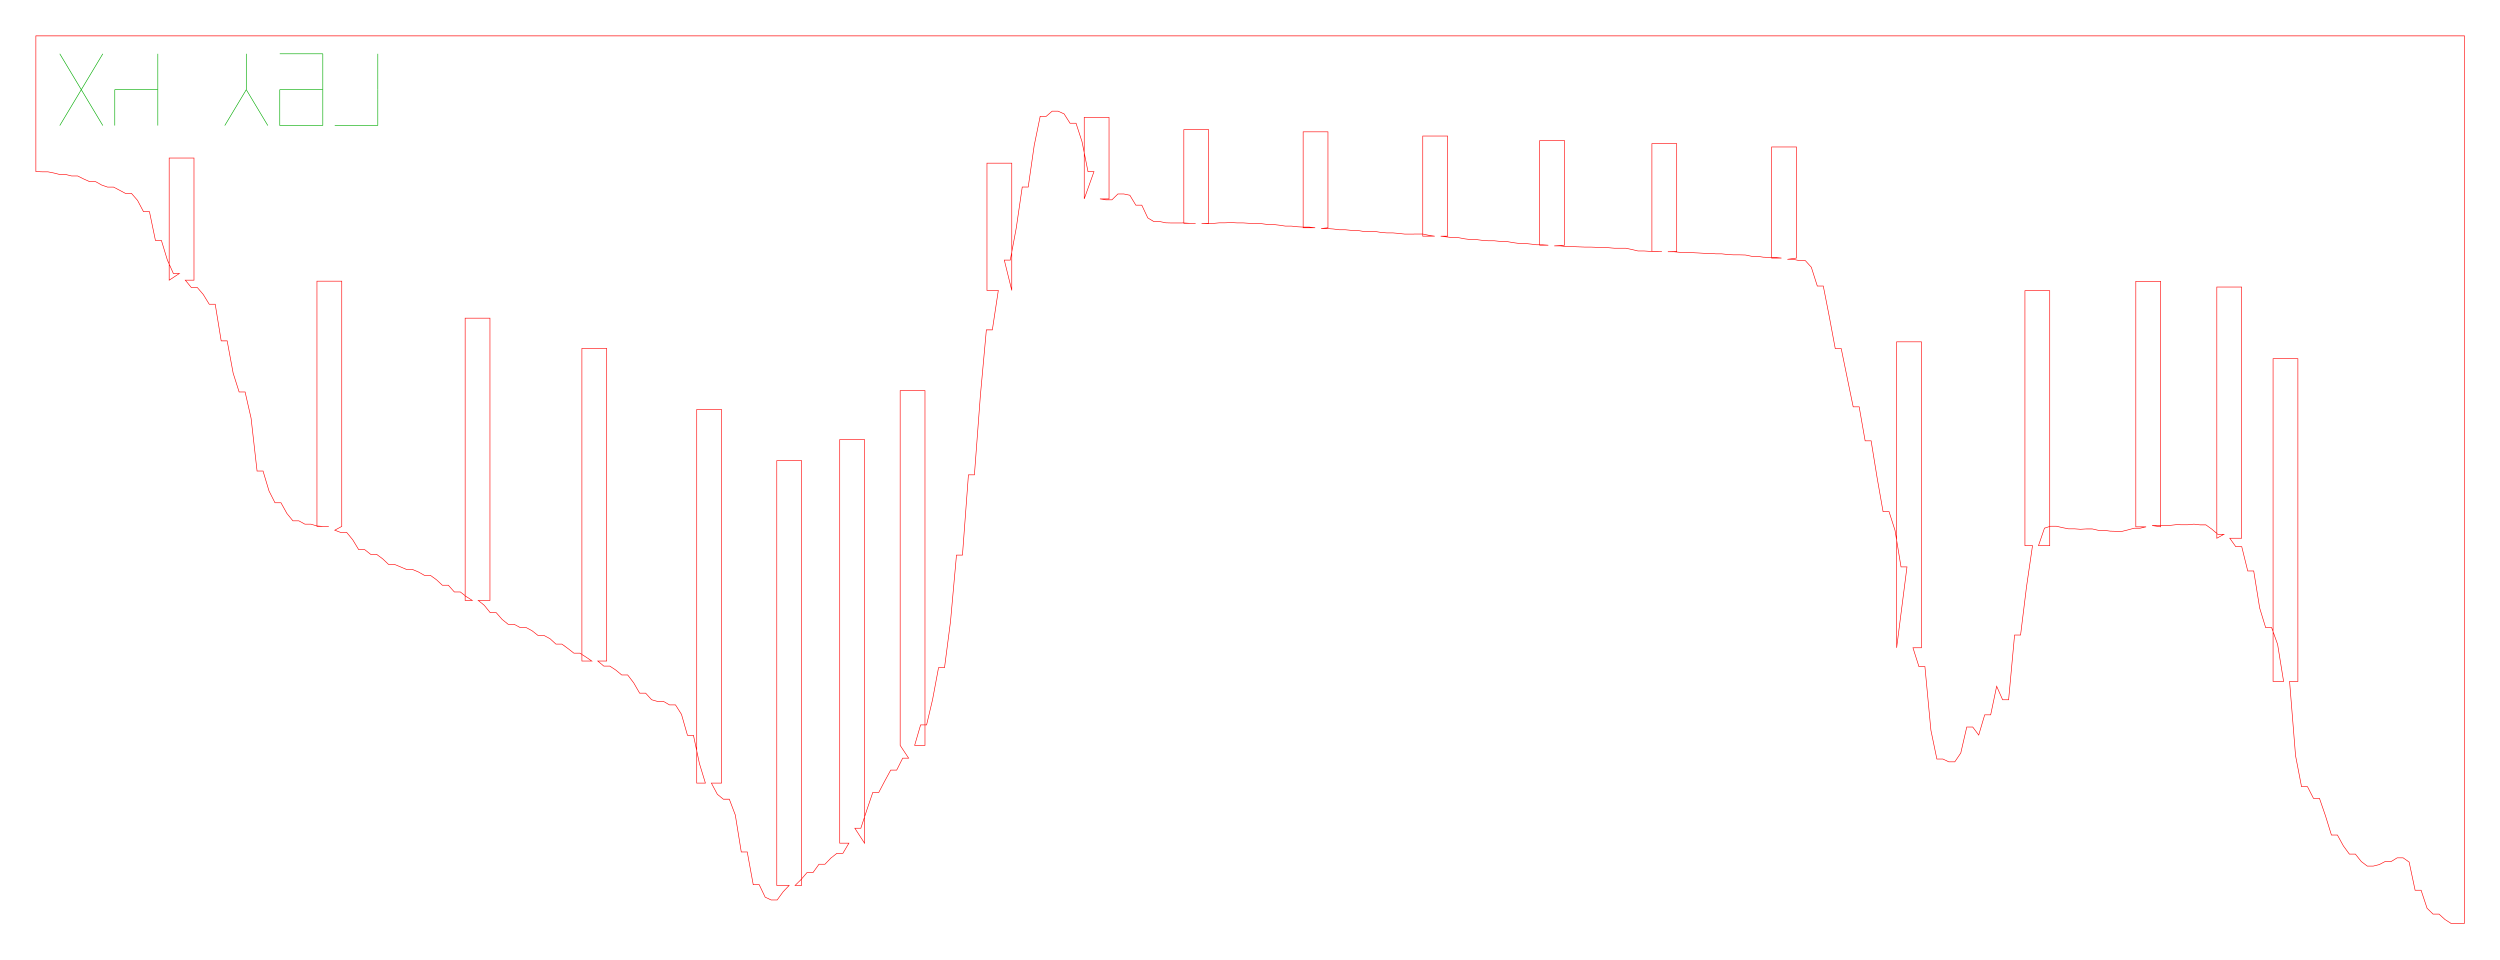
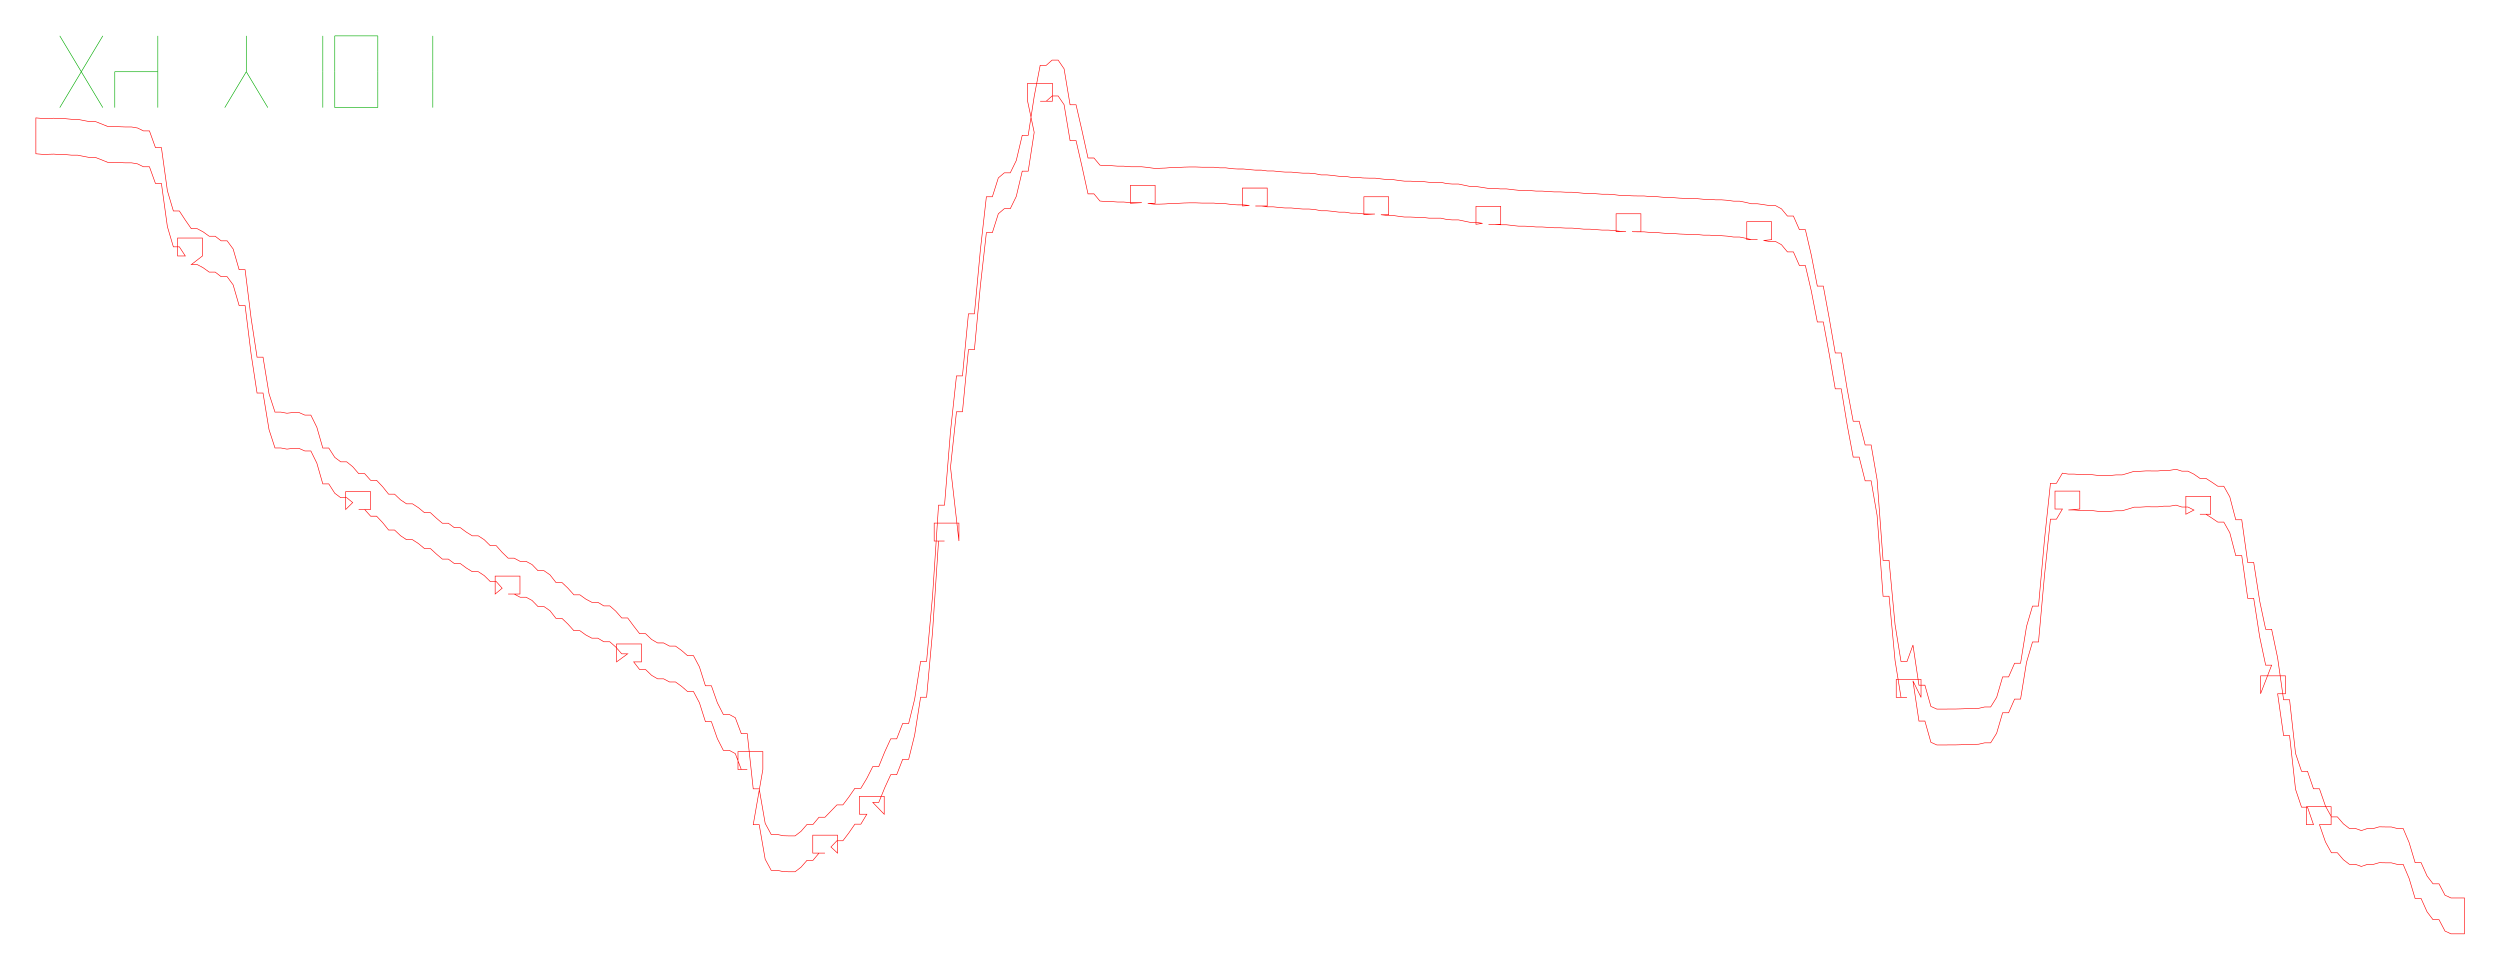
- <svg xmlns="http://www.w3.org/2000/svg" width="418.2mm" height="160.5mm" viewBox="0 0 418.2 160.5">
-   <path d="M 6.00,6.00 L 7.00,6.00 L 8.00,6.00 L 9.00,6.00 L 10.00,6.00 L 11.00,6.00 L 12.00,6.00 L 13.00,6.00 L 14.00,6.00 L 15.00,6.00 L 16.00,6.00 L 17.00,6.00 L 18.00,6.00 L 19.00,6.00 L 20.00,6.00 L 21.00,6.00 L 22.00,6.00 L 23.00,6.00 L 24.00,6.00 L 25.00,6.00 L 26.00,6.00 L 27.00,6.00 L 28.00,6.00 L 29.00,6.00 L 30.00,6.00 L 31.00,6.00 L 32.00,6.00 L 33.00,6.00 L 34.00,6.00 L 35.00,6.00 L 36.00,6.00 L 37.00,6.00 L 38.00,6.00 L 39.00,6.00 L 40.00,6.00 L 41.00,6.00 L 42.00,6.00 L 43.00,6.00 L 44.00,6.00 L 45.00,6.00 L 46.00,6.00 L 47.00,6.00 L 48.00,6.00 L 49.00,6.00 L 50.00,6.00 L 51.00,6.00 L 52.00,6.00 L 53.00,6.00 L 54.00,6.00 L 55.00,6.00 L 56.00,6.00 L 57.00,6.00 L 58.00,6.00 L 59.00,6.00 L 60.00,6.00 L 61.00,6.00 L 62.00,6.00 L 63.00,6.00 L 64.00,6.00 L 65.00,6.00 L 66.00,6.00 L 67.00,6.00 L 68.00,6.00 L 69.00,6.00 L 70.00,6.00 L 71.00,6.00 L 72.00,6.00 L 73.00,6.00 L 74.00,6.00 L 75.00,6.00 L 76.00,6.00 L 77.00,6.00 L 78.00,6.00 L 79.00,6.00 L 80.00,6.00 L 81.00,6.00 L 82.00,6.00 L 83.00,6.00 L 84.00,6.00 L 85.00,6.00 L 86.00,6.00 L 87.00,6.00 L 88.00,6.00 L 89.00,6.00 L 90.00,6.00 L 91.00,6.00 L 92.00,6.00 L 93.00,6.00 L 94.00,6.00 L 95.00,6.00 L 96.00,6.00 L 97.00,6.00 L 98.00,6.00 L 99.00,6.00 L 100.00,6.00 L 101.00,6.00 L 102.00,6.00 L 103.00,6.00 L 104.00,6.00 L 105.00,6.00 L 106.00,6.00 L 107.00,6.00 L 108.00,6.00 L 109.00,6.00 L 110.00,6.00 L 111.00,6.00 L 112.00,6.00 L 113.00,6.00 L 114.00,6.00 L 115.00,6.00 L 116.00,6.00 L 117.00,6.00 L 118.00,6.00 L 119.00,6.00 L 120.00,6.00 L 121.00,6.00 L 122.00,6.00 L 123.00,6.00 L 124.00,6.00 L 125.00,6.00 L 126.00,6.00 L 127.00,6.00 L 128.00,6.00 L 129.00,6.00 L 130.00,6.00 L 131.00,6.00 L 132.00,6.00 L 133.00,6.00 L 134.00,6.00 L 135.00,6.00 L 136.00,6.00 L 137.00,6.00 L 138.00,6.00 L 139.00,6.00 L 140.00,6.00 L 141.00,6.00 L 142.00,6.00 L 143.00,6.00 L 144.00,6.00 L 145.00,6.00 L 146.00,6.00 L 147.00,6.00 L 148.00,6.00 L 149.00,6.00 L 150.00,6.00 L 151.00,6.00 L 152.00,6.00 L 153.00,6.00 L 154.00,6.00 L 155.00,6.00 L 156.00,6.00 L 157.00,6.00 L 158.00,6.00 L 159.00,6.00 L 160.00,6.00 L 161.00,6.00 L 162.00,6.00 L 163.00,6.00 L 164.00,6.00 L 165.00,6.00 L 166.00,6.00 L 167.00,6.00 L 168.00,6.00 L 169.00,6.00 L 170.00,6.00 L 171.00,6.00 L 172.00,6.00 L 173.00,6.00 L 174.00,6.00 L 175.00,6.00 L 176.00,6.00 L 177.00,6.00 L 178.00,6.00 L 179.00,6.00 L 180.00,6.00 L 181.00,6.00 L 182.00,6.00 L 183.00,6.00 L 184.00,6.00 L 185.00,6.00 L 186.00,6.00 L 187.00,6.00 L 188.00,6.00 L 189.00,6.00 L 190.00,6.00 L 191.00,6.00 L 192.00,6.00 L 193.00,6.00 L 194.00,6.00 L 195.00,6.00 L 196.00,6.00 L 197.00,6.00 L 198.00,6.00 L 199.00,6.00 L 200.00,6.00 L 201.00,6.00 L 202.00,6.00 L 203.00,6.00 L 204.00,6.00 L 205.00,6.00 L 206.00,6.00 L 207.00,6.00 L 208.00,6.00 L 209.00,6.00 L 210.00,6.00 L 211.00,6.00 L 212.00,6.00 L 213.00,6.00 L 214.00,6.00 L 215.00,6.00 L 216.00,6.00 L 217.00,6.00 L 218.00,6.00 L 219.00,6.00 L 220.00,6.00 L 221.00,6.00 L 222.00,6.00 L 223.00,6.00 L 224.00,6.00 L 225.00,6.00 L 226.00,6.00 L 227.00,6.00 L 228.00,6.00 L 229.00,6.00 L 230.00,6.00 L 231.00,6.00 L 232.00,6.00 L 233.00,6.00 L 234.00,6.00 L 235.00,6.00 L 236.00,6.00 L 237.00,6.00 L 238.00,6.00 L 239.00,6.00 L 240.00,6.00 L 241.00,6.00 L 242.00,6.00 L 243.00,6.00 L 244.00,6.00 L 245.00,6.00 L 246.00,6.00 L 247.00,6.00 L 248.00,6.00 L 249.00,6.00 L 250.00,6.00 L 251.00,6.00 L 252.00,6.00 L 253.00,6.00 L 254.00,6.00 L 255.00,6.00 L 256.00,6.00 L 257.00,6.00 L 258.00,6.00 L 259.00,6.00 L 260.00,6.00 L 261.00,6.00 L 262.00,6.00 L 263.00,6.00 L 264.00,6.00 L 265.00,6.00 L 266.00,6.00 L 267.00,6.00 L 268.00,6.00 L 269.00,6.00 L 270.00,6.00 L 271.00,6.00 L 272.00,6.00 L 273.00,6.00 L 274.00,6.00 L 275.00,6.00 L 276.00,6.00 L 277.00,6.00 L 278.00,6.00 L 279.00,6.00 L 280.00,6.00 L 281.00,6.00 L 282.00,6.00 L 283.00,6.00 L 284.00,6.00 L 285.00,6.00 L 286.00,6.00 L 287.00,6.00 L 288.00,6.00 L 289.00,6.00 L 290.00,6.00 L 291.00,6.00 L 292.00,6.00 L 293.00,6.00 L 294.00,6.00 L 295.00,6.00 L 296.00,6.00 L 297.00,6.00 L 298.00,6.00 L 299.00,6.00 L 300.00,6.00 L 301.00,6.00 L 302.00,6.00 L 303.00,6.00 L 304.00,6.00 L 305.00,6.00 L 306.00,6.00 L 307.00,6.00 L 308.00,6.00 L 309.00,6.00 L 310.00,6.00 L 311.00,6.00 L 312.00,6.00 L 313.00,6.00 L 314.00,6.00 L 315.00,6.00 L 316.00,6.00 L 317.00,6.00 L 318.00,6.00 L 319.00,6.00 L 320.00,6.00 L 321.00,6.00 L 322.00,6.00 L 323.00,6.00 L 324.00,6.00 L 325.00,6.00 L 326.00,6.00 L 327.00,6.00 L 328.00,6.00 L 329.00,6.00 L 330.00,6.00 L 331.00,6.00 L 332.00,6.00 L 333.00,6.00 L 334.00,6.00 L 335.00,6.00 L 336.00,6.00 L 337.00,6.00 L 338.00,6.00 L 339.00,6.00 L 340.00,6.00 L 341.00,6.00 L 342.00,6.00 L 343.00,6.00 L 344.00,6.00 L 345.00,6.00 L 346.00,6.00 L 347.00,6.00 L 348.00,6.00 L 349.00,6.00 L 350.00,6.00 L 351.00,6.00 L 352.00,6.00 L 353.00,6.00 L 354.00,6.00 L 355.00,6.00 L 356.00,6.00 L 357.00,6.00 L 358.00,6.00 L 359.00,6.00 L 360.00,6.00 L 361.00,6.00 L 362.00,6.00 L 363.00,6.00 L 364.00,6.00 L 365.00,6.00 L 366.00,6.00 L 367.00,6.00 L 368.00,6.00 L 369.00,6.00 L 370.00,6.00 L 371.00,6.00 L 372.00,6.00 L 373.00,6.00 L 374.00,6.00 L 375.00,6.00 L 376.00,6.00 L 377.00,6.00 L 378.00,6.00 L 379.00,6.00 L 380.00,6.00 L 381.00,6.00 L 382.00,6.00 L 383.00,6.00 L 384.00,6.00 L 385.00,6.00 L 386.00,6.00 L 387.00,6.00 L 388.00,6.00 L 389.00,6.00 L 390.00,6.00 L 391.00,6.00 L 392.00,6.00 L 393.00,6.00 L 394.00,6.00 L 395.00,6.00 L 396.00,6.00 L 397.00,6.00 L 398.00,6.00 L 399.00,6.00 L 400.00,6.00 L 401.00,6.00 L 402.00,6.00 L 403.00,6.00 L 404.00,6.00 L 405.00,6.00 L 406.00,6.00 L 407.00,6.00 L 408.00,6.00 L 409.00,6.00 L 410.00,6.00 L 411.00,6.00 L 412.00,6.00 L 412.25,6.00 L 412.25,154.46 L 412.00,154.46 L 411.00,154.46 L 410.00,154.46 L 409.00,153.82 L 408.00,152.91 L 407.00,152.91 L 406.00,151.93 L 405.00,148.92 L 404.00,148.92 L 403.00,144.21 L 402.00,143.50 L 401.00,143.50 L 400.00,144.11 L 399.00,144.11 L 398.00,144.63 L 397.00,144.88 L 396.00,144.88 L 395.00,144.12 L 394.00,142.87 L 393.00,142.87 L 392.00,141.50 L 391.00,139.68 L 390.00,139.68 L 389.00,136.45 L 388.00,133.55 L 387.00,133.55 L 386.00,131.60 L 385.00,131.60 L 384.00,126.41 L 383.00,113.99 L 384.39,113.99 L 384.39,60.00 L 380.24,60.00 L 380.24,113.99 L 382.00,113.99 L 381.00,107.80 L 380.00,104.99 L 379.00,104.99 L 378.00,101.72 L 377.00,95.51 L 376.00,95.51 L 375.00,91.45 L 374.00,91.45 L 373.00,90.04 L 374.98,90.04 L 374.98,48.02 L 370.83,48.02 L 370.83,90.04 L 372.00,89.38 L 371.00,89.38 L 370.00,88.52 L 369.00,87.80 L 368.00,87.80 L 367.00,87.68 L 366.00,87.78 L 365.00,87.78 L 364.00,87.77 L 363.00,87.89 L 362.00,87.89 L 361.00,87.91 L 360.00,87.91 L 361.43,88.13 L 361.43,47.06 L 357.28,47.06 L 357.28,88.13 L 359.00,88.13 L 358.00,88.36 L 357.00,88.36 L 356.00,88.63 L 355.00,88.88 L 354.00,88.88 L 353.00,88.85 L 352.00,88.71 L 351.00,88.71 L 350.00,88.48 L 349.00,88.48 L 348.00,88.54 L 347.00,88.46 L 346.00,88.46 L 345.00,88.26 L 344.00,88.03 L 343.00,88.03 L 342.00,88.35 L 341.00,91.27 L 342.88,91.27 L 342.88,48.63 L 338.73,48.63 L 338.73,91.27 L 340.00,91.27 L 339.00,98.12 L 338.00,106.23 L 337.00,106.23 L 336.00,117.06 L 335.00,117.06 L 334.00,114.80 L 333.00,119.58 L 332.00,119.58 L 331.00,122.96 L 330.00,121.62 L 329.00,121.62 L 328.00,125.96 L 327.00,127.44 L 326.00,127.44 L 325.00,126.97 L 324.00,126.97 L 323.00,122.15 L 322.00,111.51 L 321.00,111.51 L 320.00,108.36 L 321.42,108.36 L 321.42,57.18 L 317.27,57.18 L 317.27,108.36 L 319.00,94.83 L 318.00,94.83 L 317.00,88.72 L 316.00,85.59 L 315.00,85.59 L 314.00,79.90 L 313.00,73.74 L 312.00,73.74 L 311.00,68.05 L 310.00,68.05 L 309.00,63.20 L 308.00,58.31 L 307.00,58.31 L 306.00,52.95 L 305.00,47.85 L 304.00,47.85 L 303.00,44.71 L 302.00,43.60 L 301.00,43.60 L 300.00,43.38 L 299.00,43.38 L 300.51,43.17 L 300.51,24.58 L 296.36,24.58 L 296.36,43.17 L 298.00,43.17 L 297.00,43.05 L 296.00,43.05 L 295.00,43.03 L 294.00,42.87 L 293.00,42.87 L 292.00,42.66 L 291.00,42.63 L 290.00,42.63 L 289.00,42.58 L 288.00,42.46 L 287.00,42.46 L 286.00,42.37 L 285.00,42.37 L 284.00,42.31 L 283.00,42.26 L 282.00,42.26 L 281.00,42.21 L 280.00,42.11 L 279.00,42.11 L 280.48,42.06 L 280.48,24.03 L 276.33,24.03 L 276.33,42.06 L 278.00,42.06 L 277.00,42.05 L 276.00,42.05 L 275.00,41.98 L 274.00,41.98 L 273.00,41.74 L 272.00,41.53 L 271.00,41.53 L 270.00,41.52 L 269.00,41.43 L 268.00,41.43 L 267.00,41.37 L 266.00,41.33 L 265.00,41.33 L 264.00,41.29 L 263.00,41.25 L 262.00,41.25 L 261.00,41.13 L 260.00,41.13 L 261.71,41.02 L 261.71,23.51 L 257.56,23.51 L 257.56,41.02 L 259.00,41.02 L 258.00,40.94 L 257.00,40.94 L 256.00,40.82 L 255.00,40.71 L 254.00,40.71 L 253.00,40.57 L 252.00,40.39 L 251.00,40.39 L 250.00,40.28 L 249.00,40.28 L 248.00,40.21 L 247.00,40.08 L 246.00,40.08 L 245.00,39.95 L 244.00,39.76 L 243.00,39.76 L 242.00,39.63 L 241.00,39.51 L 242.15,39.51 L 242.15,22.76 L 238.00,22.76 L 238.00,39.51 L 240.00,39.51 L 239.00,39.36 L 238.00,39.15 L 237.00,39.15 L 236.00,39.16 L 235.00,39.16 L 234.00,39.05 L 233.00,38.96 L 232.00,38.96 L 231.00,38.88 L 230.00,38.71 L 229.00,38.71 L 228.00,38.70 L 227.00,38.53 L 226.00,38.53 L 225.00,38.43 L 224.00,38.43 L 223.00,38.30 L 222.00,38.23 L 221.00,38.23 L 222.14,38.10 L 222.14,22.05 L 217.99,22.05 L 217.99,38.10 L 220.00,38.10 L 219.00,37.99 L 218.00,37.99 L 217.00,37.93 L 216.00,37.82 L 215.00,37.82 L 214.00,37.67 L 213.00,37.55 L 212.00,37.55 L 211.00,37.41 L 210.00,37.41 L 209.00,37.36 L 208.00,37.29 L 207.00,37.29 L 206.00,37.23 L 205.00,37.27 L 204.00,37.27 L 203.00,37.37 L 202.00,37.42 L 201.00,37.42 L 202.18,37.36 L 202.18,21.68 L 198.03,21.68 L 198.03,37.36 L 200.00,37.36 L 199.00,37.36 L 198.00,37.29 L 197.00,37.30 L 196.00,37.30 L 195.00,37.27 L 194.00,37.06 L 193.00,37.06 L 192.00,36.45 L 191.00,34.32 L 190.00,34.32 L 189.00,32.66 L 188.00,32.45 L 187.00,32.45 L 186.00,33.43 L 185.00,33.43 L 184.00,33.27 L 185.52,33.27 L 185.52,19.63 L 181.37,19.63 L 181.37,33.27 L 183.00,28.71 L 182.00,28.71 L 181.00,23.70 L 180.00,20.62 L 179.00,20.62 L 178.00,19.05 L 177.00,18.60 L 176.00,18.60 L 175.00,19.47 L 174.00,19.47 L 173.00,24.34 L 172.00,31.29 L 171.00,31.29 L 170.00,38.13 L 169.00,43.51 L 168.00,43.51 L 169.25,48.58 L 169.25,27.29 L 165.10,27.29 L 165.10,48.58 L 167.00,48.58 L 166.00,55.18 L 165.00,55.18 L 164.00,66.14 L 163.00,79.43 L 162.00,79.43 L 161.00,92.86 L 160.00,92.86 L 159.00,103.97 L 158.00,111.68 L 157.00,111.68 L 156.00,117.03 L 155.00,121.26 L 154.00,121.26 L 153.00,124.69 L 154.73,124.69 L 154.73,65.35 L 150.58,65.35 L 150.58,124.69 L 152.00,126.83 L 151.00,126.83 L 150.00,128.82 L 149.00,128.82 L 148.00,130.65 L 147.00,132.56 L 146.00,132.56 L 145.00,135.51 L 144.00,138.55 L 143.00,138.55 L 144.62,141.05 L 144.62,73.53 L 140.47,73.53 L 140.47,141.05 L 142.00,141.05 L 141.00,142.74 L 140.00,142.74 L 139.00,143.53 L 138.00,144.57 L 137.00,144.57 L 136.00,145.96 L 135.00,145.96 L 134.00,147.13 L 133.00,148.12 L 134.09,148.12 L 134.09,77.06 L 129.94,77.06 L 129.94,148.12 L 132.00,148.12 L 131.00,149.18 L 130.00,150.55 L 129.00,150.55 L 128.00,150.08 L 127.00,147.99 L 126.00,147.99 L 125.00,142.52 L 124.00,142.52 L 123.00,136.33 L 122.00,133.69 L 121.00,133.69 L 120.00,132.87 L 119.00,131.00 L 120.70,131.00 L 120.70,68.50 L 116.55,68.50 L 116.55,131.00 L 118.00,131.00 L 117.00,127.72 L 116.00,123.00 L 115.00,123.00 L 114.00,119.50 L 113.00,117.92 L 112.00,117.92 L 111.00,117.34 L 110.00,117.34 L 109.00,117.05 L 108.00,115.95 L 107.00,115.95 L 106.00,114.22 L 105.00,112.91 L 104.00,112.91 L 103.00,112.08 L 102.00,111.42 L 101.00,111.42 L 100.00,110.58 L 101.49,110.58 L 101.49,58.29 L 97.34,58.29 L 97.34,110.58 L 99.00,110.58 L 98.00,109.90 L 97.00,109.26 L 96.00,109.26 L 95.00,108.48 L 94.00,107.75 L 93.00,107.75 L 92.00,106.84 L 91.00,106.30 L 90.00,106.30 L 89.00,105.51 L 88.00,104.97 L 87.00,104.97 L 86.00,104.43 L 85.00,104.43 L 84.00,103.62 L 83.00,102.48 L 82.00,102.48 L 81.00,101.25 L 80.00,100.44 L 81.96,100.44 L 81.96,53.22 L 77.81,53.22 L 77.81,100.44 L 79.00,100.44 L 78.00,99.80 L 77.00,99.02 L 76.00,99.02 L 75.00,97.90 L 74.00,97.90 L 73.00,96.97 L 72.00,96.25 L 71.00,96.25 L 70.00,95.68 L 69.00,95.26 L 68.00,95.26 L 67.00,94.83 L 66.00,94.42 L 65.00,94.42 L 64.00,93.47 L 63.00,92.73 L 62.00,92.73 L 61.00,91.94 L 60.00,91.94 L 59.00,90.29 L 58.00,89.07 L 57.00,89.07 L 56.00,88.69 L 57.17,88.06 L 57.17,47.03 L 53.02,47.03 L 53.02,88.06 L 55.00,88.06 L 54.00,88.06 L 53.00,87.98 L 52.00,87.68 L 51.00,87.68 L 50.00,87.13 L 49.00,87.13 L 48.00,85.90 L 47.00,84.10 L 46.00,84.10 L 45.00,82.13 L 44.00,78.79 L 43.00,78.79 L 42.00,69.95 L 41.00,65.57 L 40.00,65.57 L 39.00,62.41 L 38.00,57.02 L 37.00,57.02 L 36.00,50.89 L 35.00,50.89 L 34.00,49.26 L 33.00,48.09 L 32.00,48.09 L 31.00,46.87 L 32.45,46.87 L 32.45,26.44 L 28.30,26.44 L 28.30,46.87 L 30.00,45.75 L 29.00,45.75 L 28.00,43.51 L 27.00,40.22 L 26.00,40.22 L 25.00,35.40 L 24.00,35.40 L 23.00,33.51 L 22.00,32.36 L 21.00,32.36 L 20.00,31.82 L 19.00,31.30 L 18.00,31.30 L 17.00,30.95 L 16.00,30.39 L 15.00,30.39 L 14.00,29.94 L 13.00,29.44 L 12.00,29.44 L 11.00,29.19 L 10.00,29.19 L 9.00,28.94 L 8.00,28.74 L 7.00,28.74 L 6.00,28.70 L 6.00,6.00 Z" fill="none" stroke="#f00" stroke-width="0.1" />
-   <path d="M 10.00,21.00 L 17.20,9.00" fill="none" stroke="#0a0" stroke-width="0.1" />
-   <path d="M 10.00,9.00 L 17.20,21.00" fill="none" stroke="#0a0" stroke-width="0.1" />
-   <path d="M 19.20,21.00 L 19.20,15.00" fill="none" stroke="#0a0" stroke-width="0.1" />
-   <path d="M 19.20,15.00 L 26.40,15.00" fill="none" stroke="#0a0" stroke-width="0.1" />
-   <path d="M 26.40,21.00 L 26.40,15.00" fill="none" stroke="#0a0" stroke-width="0.1" />
-   <path d="M 26.40,15.00 L 26.40,9.00" fill="none" stroke="#0a0" stroke-width="0.1" />
-   <path d="M 37.60,21.00 L 41.20,15.00" fill="none" stroke="#0a0" stroke-width="0.1" />
-   <path d="M 44.80,21.00 L 41.20,15.00" fill="none" stroke="#0a0" stroke-width="0.1" />
-   <path d="M 41.20,15.00 L 41.20,9.00" fill="none" stroke="#0a0" stroke-width="0.1" />
-   <path d="M 46.80,21.00 L 54.00,21.00" fill="none" stroke="#0a0" stroke-width="0.1" />
-   <path d="M 54.00,21.00 L 54.00,15.00" fill="none" stroke="#0a0" stroke-width="0.1" />
-   <path d="M 54.00,15.00 L 54.00,9.00" fill="none" stroke="#0a0" stroke-width="0.1" />
-   <path d="M 46.80,9.00 L 54.00,9.00" fill="none" stroke="#0a0" stroke-width="0.1" />
-   <path d="M 46.80,21.00 L 46.80,15.00" fill="none" stroke="#0a0" stroke-width="0.1" />
-   <path d="M 46.80,15.00 L 54.00,15.00" fill="none" stroke="#0a0" stroke-width="0.1" />
-   <path d="M 56.00,21.00 L 63.20,21.00" fill="none" stroke="#0a0" stroke-width="0.1" />
-   <path d="M 63.20,21.00 L 63.20,15.00" fill="none" stroke="#0a0" stroke-width="0.1" />
-   <path d="M 63.20,15.00 L 63.20,9.00" fill="none" stroke="#0a0" stroke-width="0.1" />
+ <svg xmlns="http://www.w3.org/2000/svg" width="418.2mm" height="162.2mm" viewBox="0 0 418.2 162.2">
+   <path d="M 6.00,19.72 L 7.00,19.81 L 8.00,19.81 L 9.00,19.78 L 10.00,19.86 L 11.00,19.86 L 12.00,19.96 L 13.00,19.96 L 14.00,20.16 L 15.00,20.35 L 16.00,20.35 L 17.00,20.74 L 18.00,21.15 L 19.00,21.15 L 20.00,21.20 L 21.00,21.24 L 22.00,21.24 L 23.00,21.41 L 24.00,21.90 L 25.00,21.90 L 26.00,24.68 L 27.00,24.68 L 28.00,31.91 L 29.00,35.29 L 30.00,35.29 L 31.00,36.82 L 32.00,38.26 L 33.00,38.26 L 34.00,38.80 L 35.00,39.52 L 36.00,39.52 L 37.00,40.29 L 38.00,40.29 L 39.00,41.65 L 40.00,45.11 L 41.00,45.11 L 42.00,53.19 L 43.00,59.75 L 44.00,59.75 L 45.00,65.86 L 46.00,68.94 L 47.00,68.94 L 48.00,69.13 L 49.00,69.00 L 50.00,69.00 L 51.00,69.44 L 52.00,69.44 L 53.00,71.47 L 54.00,74.95 L 55.00,74.95 L 56.00,76.51 L 57.00,77.26 L 58.00,77.26 L 59.00,78.07 L 60.00,79.23 L 61.00,79.23 L 62.00,80.35 L 63.00,80.35 L 64.00,81.41 L 65.00,82.66 L 66.00,82.66 L 67.00,83.61 L 68.00,84.28 L 69.00,84.28 L 70.00,84.93 L 71.00,85.76 L 72.00,85.76 L 73.00,86.68 L 74.00,87.53 L 75.00,87.53 L 76.00,88.27 L 77.00,88.27 L 78.00,89.01 L 79.00,89.63 L 80.00,89.63 L 81.00,90.28 L 82.00,91.27 L 83.00,91.27 L 84.00,92.40 L 85.00,93.37 L 86.00,93.37 L 87.00,93.90 L 88.00,93.90 L 89.00,94.44 L 90.00,95.47 L 91.00,95.47 L 92.00,96.16 L 93.00,97.44 L 94.00,97.44 L 95.00,98.39 L 96.00,99.50 L 97.00,99.50 L 98.00,100.22 L 99.00,100.75 L 100.00,100.75 L 101.00,101.35 L 102.00,101.35 L 103.00,102.23 L 104.00,103.37 L 105.00,103.37 L 106.00,104.72 L 107.00,106.01 L 108.00,106.01 L 109.00,106.97 L 110.00,107.55 L 111.00,107.55 L 112.00,108.08 L 113.00,108.08 L 114.00,108.80 L 115.00,109.67 L 116.00,109.67 L 117.00,111.56 L 118.00,114.71 L 119.00,114.71 L 120.00,117.56 L 121.00,119.52 L 122.00,119.52 L 123.00,120.06 L 124.00,122.72 L 125.00,122.72 L 126.00,131.96 L 127.00,131.96 L 128.00,137.73 L 129.00,139.58 L 130.00,139.58 L 131.00,139.80 L 132.00,139.83 L 133.00,139.83 L 134.00,139.06 L 135.00,137.91 L 136.00,137.91 L 137.00,136.71 L 138.00,136.71 L 139.00,135.68 L 140.00,134.64 L 141.00,134.64 L 142.00,133.32 L 143.00,131.87 L 144.00,131.87 L 145.00,130.21 L 146.00,128.23 L 147.00,128.23 L 148.00,125.77 L 149.00,123.59 L 150.00,123.59 L 151.00,121.02 L 152.00,121.02 L 153.00,116.97 L 154.00,110.63 L 155.00,110.63 L 156.00,99.67 L 157.00,84.50 L 158.00,84.50 L 159.00,72.15 L 160.00,62.88 L 161.00,62.88 L 162.00,52.50 L 163.00,52.50 L 164.00,41.79 L 165.00,32.92 L 166.00,32.92 L 167.00,29.76 L 168.00,28.91 L 169.00,28.91 L 170.00,26.86 L 171.00,22.63 L 172.00,22.63 L 173.00,16.14 L 174.00,10.94 L 175.00,10.94 L 176.00,10.05 L 177.00,10.05 L 178.00,11.51 L 179.00,17.52 L 180.00,17.52 L 181.00,21.87 L 182.00,26.43 L 183.00,26.43 L 184.00,27.63 L 185.00,27.72 L 186.00,27.72 L 187.00,27.80 L 188.00,27.80 L 189.00,27.89 L 190.00,27.90 L 191.00,27.90 L 192.00,28.01 L 193.00,28.15 L 194.00,28.15 L 195.00,28.11 L 196.00,28.02 L 197.00,28.02 L 198.00,27.96 L 199.00,27.93 L 200.00,27.93 L 201.00,27.97 L 202.00,27.97 L 203.00,27.97 L 204.00,28.07 L 205.00,28.07 L 206.00,28.21 L 207.00,28.27 L 208.00,28.27 L 209.00,28.37 L 210.00,28.46 L 211.00,28.46 L 212.00,28.60 L 213.00,28.60 L 214.00,28.71 L 215.00,28.79 L 216.00,28.79 L 217.00,28.89 L 218.00,28.97 L 219.00,28.97 L 220.00,29.06 L 221.00,29.26 L 222.00,29.26 L 223.00,29.36 L 224.00,29.49 L 225.00,29.49 L 226.00,29.66 L 227.00,29.66 L 228.00,29.77 L 229.00,29.80 L 230.00,29.80 L 231.00,29.92 L 232.00,30.04 L 233.00,30.04 L 234.00,30.19 L 235.00,30.31 L 236.00,30.31 L 237.00,30.36 L 238.00,30.36 L 239.00,30.49 L 240.00,30.49 L 241.00,30.49 L 242.00,30.71 L 243.00,30.79 L 244.00,30.79 L 245.00,31.00 L 246.00,31.21 L 247.00,31.21 L 248.00,31.36 L 249.00,31.52 L 250.00,31.52 L 251.00,31.60 L 252.00,31.60 L 253.00,31.72 L 254.00,31.83 L 255.00,31.83 L 256.00,31.88 L 257.00,31.97 L 258.00,31.97 L 259.00,32.04 L 260.00,32.10 L 261.00,32.10 L 262.00,32.16 L 263.00,32.16 L 264.00,32.24 L 265.00,32.34 L 266.00,32.34 L 267.00,32.41 L 268.00,32.49 L 269.00,32.49 L 270.00,32.56 L 271.00,32.69 L 272.00,32.69 L 273.00,32.76 L 274.00,32.78 L 275.00,32.78 L 276.00,32.88 L 277.00,32.88 L 278.00,32.98 L 279.00,33.07 L 280.00,33.07 L 281.00,33.15 L 282.00,33.19 L 283.00,33.19 L 284.00,33.24 L 285.00,33.34 L 286.00,33.34 L 287.00,33.43 L 288.00,33.43 L 289.00,33.51 L 290.00,33.65 L 291.00,33.65 L 292.00,33.85 L 293.00,34.09 L 294.00,34.09 L 295.00,34.23 L 296.00,34.39 L 297.00,34.39 L 298.00,34.93 L 299.00,36.14 L 300.00,36.14 L 301.00,38.41 L 302.00,38.41 L 303.00,42.70 L 304.00,47.86 L 305.00,47.86 L 306.00,53.28 L 307.00,59.04 L 308.00,59.04 L 309.00,65.11 L 310.00,70.46 L 311.00,70.46 L 312.00,74.43 L 313.00,74.43 L 314.00,80.23 L 315.00,93.74 L 316.00,93.74 L 317.00,104.45 L 318.00,110.66 L 319.00,110.66 L 320.00,107.90 L 321.00,114.62 L 322.00,114.62 L 323.00,118.17 L 324.00,118.62 L 325.00,118.62 L 326.00,118.61 L 327.00,118.61 L 328.00,118.58 L 329.00,118.54 L 330.00,118.54 L 331.00,118.49 L 332.00,118.26 L 333.00,118.26 L 334.00,116.65 L 335.00,113.23 L 336.00,113.23 L 337.00,110.95 L 338.00,110.95 L 339.00,104.78 L 340.00,101.39 L 341.00,101.39 L 342.00,90.29 L 343.00,80.85 L 344.00,80.85 L 345.00,79.15 L 346.00,79.31 L 347.00,79.31 L 348.00,79.39 L 349.00,79.41 L 350.00,79.41 L 351.00,79.54 L 352.00,79.54 L 353.00,79.54 L 354.00,79.44 L 355.00,79.44 L 356.00,79.15 L 357.00,78.84 L 358.00,78.84 L 359.00,78.77 L 360.00,78.78 L 361.00,78.78 L 362.00,78.67 L 363.00,78.67 L 364.00,78.50 L 365.00,78.82 L 366.00,78.82 L 367.00,79.32 L 368.00,80.02 L 369.00,80.02 L 370.00,80.66 L 371.00,81.34 L 372.00,81.34 L 373.00,83.12 L 374.00,86.95 L 375.00,86.95 L 376.00,94.09 L 377.00,94.09 L 378.00,100.54 L 379.00,105.27 L 380.00,105.27 L 381.00,110.05 L 382.00,117.06 L 383.00,117.06 L 384.00,126.04 L 385.00,129.02 L 386.00,129.02 L 387.00,131.95 L 388.00,131.95 L 389.00,134.83 L 390.00,136.65 L 391.00,136.65 L 392.00,137.81 L 393.00,138.58 L 394.00,138.58 L 395.00,138.94 L 396.00,138.60 L 397.00,138.60 L 398.00,138.31 L 399.00,138.33 L 400.00,138.33 L 401.00,138.59 L 402.00,138.59 L 403.00,140.95 L 404.00,144.30 L 405.00,144.30 L 406.00,146.53 L 407.00,147.85 L 408.00,147.85 L 409.00,149.75 L 410.00,150.21 L 411.00,150.21 L 412.00,150.21 L 412.25,150.21 L 412.25,156.21 L 412.00,156.21 L 411.00,156.21 L 410.00,156.21 L 409.00,155.75 L 408.00,153.85 L 407.00,153.85 L 406.00,152.53 L 405.00,150.30 L 404.00,150.30 L 403.00,146.95 L 402.00,144.59 L 401.00,144.59 L 400.00,144.33 L 399.00,144.33 L 398.00,144.31 L 397.00,144.60 L 396.00,144.60 L 395.00,144.94 L 394.00,144.58 L 393.00,144.58 L 392.00,143.81 L 391.00,142.65 L 390.00,142.65 L 389.00,140.83 L 388.00,137.95 L 389.95,137.95 L 389.95,134.95 L 385.81,134.95 L 385.81,137.95 L 387.00,137.95 L 386.00,135.02 L 385.00,135.02 L 384.00,132.04 L 383.00,123.06 L 382.00,123.06 L 381.00,116.05 L 382.30,116.05 L 382.30,113.05 L 378.15,113.05 L 378.15,116.05 L 380.00,111.27 L 379.00,111.27 L 378.00,106.54 L 377.00,100.09 L 376.00,100.09 L 375.00,92.95 L 374.00,92.95 L 373.00,89.12 L 372.00,87.34 L 371.00,87.34 L 370.00,86.66 L 369.00,86.02 L 368.00,86.02 L 369.80,86.02 L 369.80,83.02 L 365.65,83.02 L 365.65,86.02 L 367.00,85.32 L 366.00,84.82 L 365.00,84.82 L 364.00,84.50 L 363.00,84.67 L 362.00,84.67 L 361.00,84.78 L 360.00,84.78 L 359.00,84.77 L 358.00,84.84 L 357.00,84.84 L 356.00,85.15 L 355.00,85.44 L 354.00,85.44 L 353.00,85.54 L 352.00,85.54 L 351.00,85.54 L 350.00,85.41 L 349.00,85.41 L 348.00,85.39 L 347.00,85.31 L 346.00,85.31 L 347.91,85.15 L 347.91,82.15 L 343.76,82.15 L 343.76,85.15 L 345.00,85.15 L 344.00,86.85 L 343.00,86.85 L 342.00,96.29 L 341.00,107.39 L 340.00,107.39 L 339.00,110.78 L 338.00,116.95 L 337.00,116.95 L 336.00,119.23 L 335.00,119.23 L 334.00,122.65 L 333.00,124.26 L 332.00,124.26 L 331.00,124.49 L 330.00,124.54 L 329.00,124.54 L 328.00,124.58 L 327.00,124.61 L 326.00,124.61 L 325.00,124.62 L 324.00,124.62 L 323.00,124.17 L 322.00,120.62 L 321.00,120.62 L 320.00,113.90 L 321.35,116.66 L 321.35,113.66 L 317.20,113.66 L 317.20,116.66 L 319.00,116.66 L 318.00,116.66 L 317.00,110.45 L 316.00,99.74 L 315.00,99.74 L 314.00,86.23 L 313.00,80.43 L 312.00,80.43 L 311.00,76.46 L 310.00,76.46 L 309.00,71.11 L 308.00,65.04 L 307.00,65.04 L 306.00,59.28 L 305.00,53.86 L 304.00,53.86 L 303.00,48.70 L 302.00,44.41 L 301.00,44.41 L 300.00,42.14 L 299.00,42.14 L 298.00,40.93 L 297.00,40.39 L 296.00,40.39 L 295.00,40.23 L 296.35,40.09 L 296.35,37.09 L 292.20,37.09 L 292.20,40.09 L 294.00,40.09 L 293.00,40.09 L 292.00,39.85 L 291.00,39.65 L 290.00,39.65 L 289.00,39.51 L 288.00,39.43 L 287.00,39.43 L 286.00,39.34 L 285.00,39.34 L 284.00,39.24 L 283.00,39.19 L 282.00,39.19 L 281.00,39.15 L 280.00,39.07 L 279.00,39.07 L 278.00,38.98 L 277.00,38.88 L 276.00,38.88 L 275.00,38.78 L 274.00,38.78 L 273.00,38.76 L 274.49,38.76 L 274.49,35.76 L 270.34,35.76 L 270.34,38.76 L 272.00,38.69 L 271.00,38.69 L 270.00,38.56 L 269.00,38.49 L 268.00,38.49 L 267.00,38.41 L 266.00,38.34 L 265.00,38.34 L 264.00,38.24 L 263.00,38.16 L 262.00,38.16 L 261.00,38.10 L 260.00,38.10 L 259.00,38.04 L 258.00,37.97 L 257.00,37.97 L 256.00,37.88 L 255.00,37.83 L 254.00,37.83 L 253.00,37.72 L 252.00,37.60 L 251.00,37.60 L 250.00,37.52 L 249.00,37.52 L 251.04,37.52 L 251.04,34.52 L 246.90,34.52 L 246.90,37.52 L 248.00,37.36 L 247.00,37.21 L 246.00,37.21 L 245.00,37.00 L 244.00,36.79 L 243.00,36.79 L 242.00,36.71 L 241.00,36.49 L 240.00,36.49 L 239.00,36.49 L 238.00,36.36 L 237.00,36.36 L 236.00,36.31 L 235.00,36.31 L 234.00,36.19 L 233.00,36.04 L 232.00,36.04 L 231.00,35.92 L 232.29,35.92 L 232.29,32.92 L 228.15,32.92 L 228.15,35.92 L 230.00,35.80 L 229.00,35.80 L 228.00,35.77 L 227.00,35.66 L 226.00,35.66 L 225.00,35.49 L 224.00,35.49 L 223.00,35.36 L 222.00,35.26 L 221.00,35.26 L 220.00,35.06 L 219.00,34.97 L 218.00,34.97 L 217.00,34.89 L 216.00,34.79 L 215.00,34.79 L 214.00,34.71 L 213.00,34.60 L 212.00,34.60 L 211.00,34.46 L 210.00,34.46 L 211.98,34.46 L 211.98,31.46 L 207.84,31.46 L 207.84,34.46 L 209.00,34.37 L 208.00,34.27 L 207.00,34.27 L 206.00,34.21 L 205.00,34.07 L 204.00,34.07 L 203.00,33.97 L 202.00,33.97 L 201.00,33.97 L 200.00,33.93 L 199.00,33.93 L 198.00,33.96 L 197.00,34.02 L 196.00,34.02 L 195.00,34.11 L 194.00,34.15 L 193.00,34.15 L 192.00,34.01 L 193.23,34.01 L 193.23,31.01 L 189.09,31.01 L 189.09,34.01 L 191.00,33.90 L 190.00,33.90 L 189.00,33.89 L 188.00,33.80 L 187.00,33.80 L 186.00,33.72 L 185.00,33.72 L 184.00,33.63 L 183.00,32.43 L 182.00,32.43 L 181.00,27.87 L 180.00,23.52 L 179.00,23.52 L 178.00,17.51 L 177.00,16.05 L 176.00,16.05 L 175.00,16.94 L 174.00,16.94 L 176.04,16.94 L 176.04,13.94 L 171.90,13.94 L 171.90,16.94 L 173.00,22.14 L 172.00,28.63 L 171.00,28.63 L 170.00,32.86 L 169.00,34.91 L 168.00,34.91 L 167.00,35.76 L 166.00,38.92 L 165.00,38.92 L 164.00,47.79 L 163.00,58.50 L 162.00,58.50 L 161.00,68.88 L 160.00,68.88 L 159.00,78.15 L 160.41,90.50 L 160.41,87.50 L 156.27,87.50 L 156.27,90.50 L 158.00,90.50 L 157.00,90.50 L 156.00,105.67 L 155.00,116.63 L 154.00,116.63 L 153.00,122.97 L 152.00,127.02 L 151.00,127.02 L 150.00,129.59 L 149.00,129.59 L 148.00,131.77 L 147.00,134.23 L 146.00,134.23 L 147.91,136.21 L 147.91,133.21 L 143.77,133.21 L 143.77,136.21 L 145.00,136.21 L 144.00,137.87 L 143.00,137.87 L 142.00,139.32 L 141.00,140.64 L 140.00,140.64 L 139.00,141.68 L 140.10,142.71 L 140.10,139.71 L 135.96,139.71 L 135.96,142.71 L 138.00,142.71 L 137.00,142.71 L 136.00,143.91 L 135.00,143.91 L 134.00,145.06 L 133.00,145.83 L 132.00,145.83 L 131.00,145.80 L 130.00,145.58 L 129.00,145.58 L 128.00,143.73 L 127.00,137.96 L 126.00,137.96 L 127.61,128.72 L 127.61,125.72 L 123.45,125.72 L 123.45,128.72 L 125.00,128.72 L 124.00,128.72 L 123.00,126.06 L 122.00,125.52 L 121.00,125.52 L 120.00,123.56 L 119.00,120.71 L 118.00,120.71 L 117.00,117.56 L 116.00,115.67 L 115.00,115.67 L 114.00,114.80 L 113.00,114.08 L 112.00,114.08 L 111.00,113.55 L 110.00,113.55 L 109.00,112.97 L 108.00,112.01 L 107.00,112.01 L 106.00,110.72 L 107.30,110.72 L 107.30,107.72 L 103.14,107.72 L 103.14,110.72 L 105.00,109.37 L 104.00,109.37 L 103.00,108.23 L 102.00,107.35 L 101.00,107.35 L 100.00,106.75 L 99.00,106.75 L 98.00,106.22 L 97.00,105.50 L 96.00,105.50 L 95.00,104.39 L 94.00,103.44 L 93.00,103.44 L 92.00,102.16 L 91.00,101.47 L 90.00,101.47 L 89.00,100.44 L 88.00,99.90 L 87.00,99.90 L 86.00,99.37 L 85.00,99.37 L 86.98,99.37 L 86.98,96.37 L 82.83,96.37 L 82.83,99.37 L 84.00,98.40 L 83.00,97.27 L 82.00,97.27 L 81.00,96.28 L 80.00,95.63 L 79.00,95.63 L 78.00,95.01 L 77.00,94.27 L 76.00,94.27 L 75.00,93.53 L 74.00,93.53 L 73.00,92.68 L 72.00,91.76 L 71.00,91.76 L 70.00,90.93 L 69.00,90.28 L 68.00,90.28 L 67.00,89.61 L 66.00,88.66 L 65.00,88.66 L 64.00,87.41 L 63.00,86.35 L 62.00,86.35 L 61.00,85.23 L 60.00,85.23 L 61.98,85.23 L 61.98,82.23 L 57.83,82.23 L 57.83,85.23 L 59.00,84.07 L 58.00,83.26 L 57.00,83.26 L 56.00,82.51 L 55.00,80.95 L 54.00,80.95 L 53.00,77.47 L 52.00,75.44 L 51.00,75.44 L 50.00,75.00 L 49.00,75.00 L 48.00,75.13 L 47.00,74.94 L 46.00,74.94 L 45.00,71.86 L 44.00,65.75 L 43.00,65.75 L 42.00,59.19 L 41.00,51.11 L 40.00,51.11 L 39.00,47.65 L 38.00,46.29 L 37.00,46.29 L 36.00,45.52 L 35.00,45.52 L 34.00,44.80 L 33.00,44.26 L 32.00,44.26 L 33.86,42.82 L 33.86,39.82 L 29.71,39.82 L 29.71,42.82 L 31.00,42.82 L 30.00,41.29 L 29.00,41.29 L 28.00,37.91 L 27.00,30.68 L 26.00,30.68 L 25.00,27.90 L 24.00,27.90 L 23.00,27.41 L 22.00,27.24 L 21.00,27.24 L 20.00,27.20 L 19.00,27.15 L 18.00,27.15 L 17.00,26.74 L 16.00,26.35 L 15.00,26.35 L 14.00,26.16 L 13.00,25.96 L 12.00,25.96 L 11.00,25.86 L 10.00,25.86 L 9.00,25.78 L 8.00,25.81 L 7.00,25.81 L 6.00,25.72 L 6.00,19.72 Z" fill="none" stroke="#f00" stroke-width="0.1" />
+   <path d="M 10.00,18.00 L 17.20,6.00" fill="none" stroke="#0a0" stroke-width="0.1" />
+   <path d="M 10.00,6.00 L 17.20,18.00" fill="none" stroke="#0a0" stroke-width="0.1" />
+   <path d="M 19.20,18.00 L 19.20,12.00" fill="none" stroke="#0a0" stroke-width="0.1" />
+   <path d="M 19.20,12.00 L 26.40,12.00" fill="none" stroke="#0a0" stroke-width="0.1" />
+   <path d="M 26.40,18.00 L 26.40,12.00" fill="none" stroke="#0a0" stroke-width="0.1" />
+   <path d="M 26.40,12.00 L 26.40,6.00" fill="none" stroke="#0a0" stroke-width="0.1" />
+   <path d="M 37.60,18.00 L 41.20,12.00" fill="none" stroke="#0a0" stroke-width="0.1" />
+   <path d="M 44.80,18.00 L 41.20,12.00" fill="none" stroke="#0a0" stroke-width="0.1" />
+   <path d="M 41.20,12.00 L 41.20,6.00" fill="none" stroke="#0a0" stroke-width="0.1" />
+   <path d="M 54.00,18.00 L 54.00,12.00" fill="none" stroke="#0a0" stroke-width="0.1" />
+   <path d="M 54.00,12.00 L 54.00,6.00" fill="none" stroke="#0a0" stroke-width="0.1" />
+   <path d="M 56.00,18.00 L 63.20,18.00" fill="none" stroke="#0a0" stroke-width="0.1" />
+   <path d="M 63.20,18.00 L 63.20,12.00" fill="none" stroke="#0a0" stroke-width="0.1" />
+   <path d="M 63.20,12.00 L 63.20,6.00" fill="none" stroke="#0a0" stroke-width="0.1" />
+   <path d="M 56.00,6.00 L 63.20,6.00" fill="none" stroke="#0a0" stroke-width="0.1" />
+   <path d="M 56.00,12.00 L 56.00,6.00" fill="none" stroke="#0a0" stroke-width="0.1" />
+   <path d="M 56.00,18.00 L 56.00,12.00" fill="none" stroke="#0a0" stroke-width="0.1" />
+   <path d="M 72.40,18.00 L 72.40,12.00" fill="none" stroke="#0a0" stroke-width="0.1" />
+   <path d="M 72.40,12.00 L 72.40,6.00" fill="none" stroke="#0a0" stroke-width="0.1" />
</svg>
